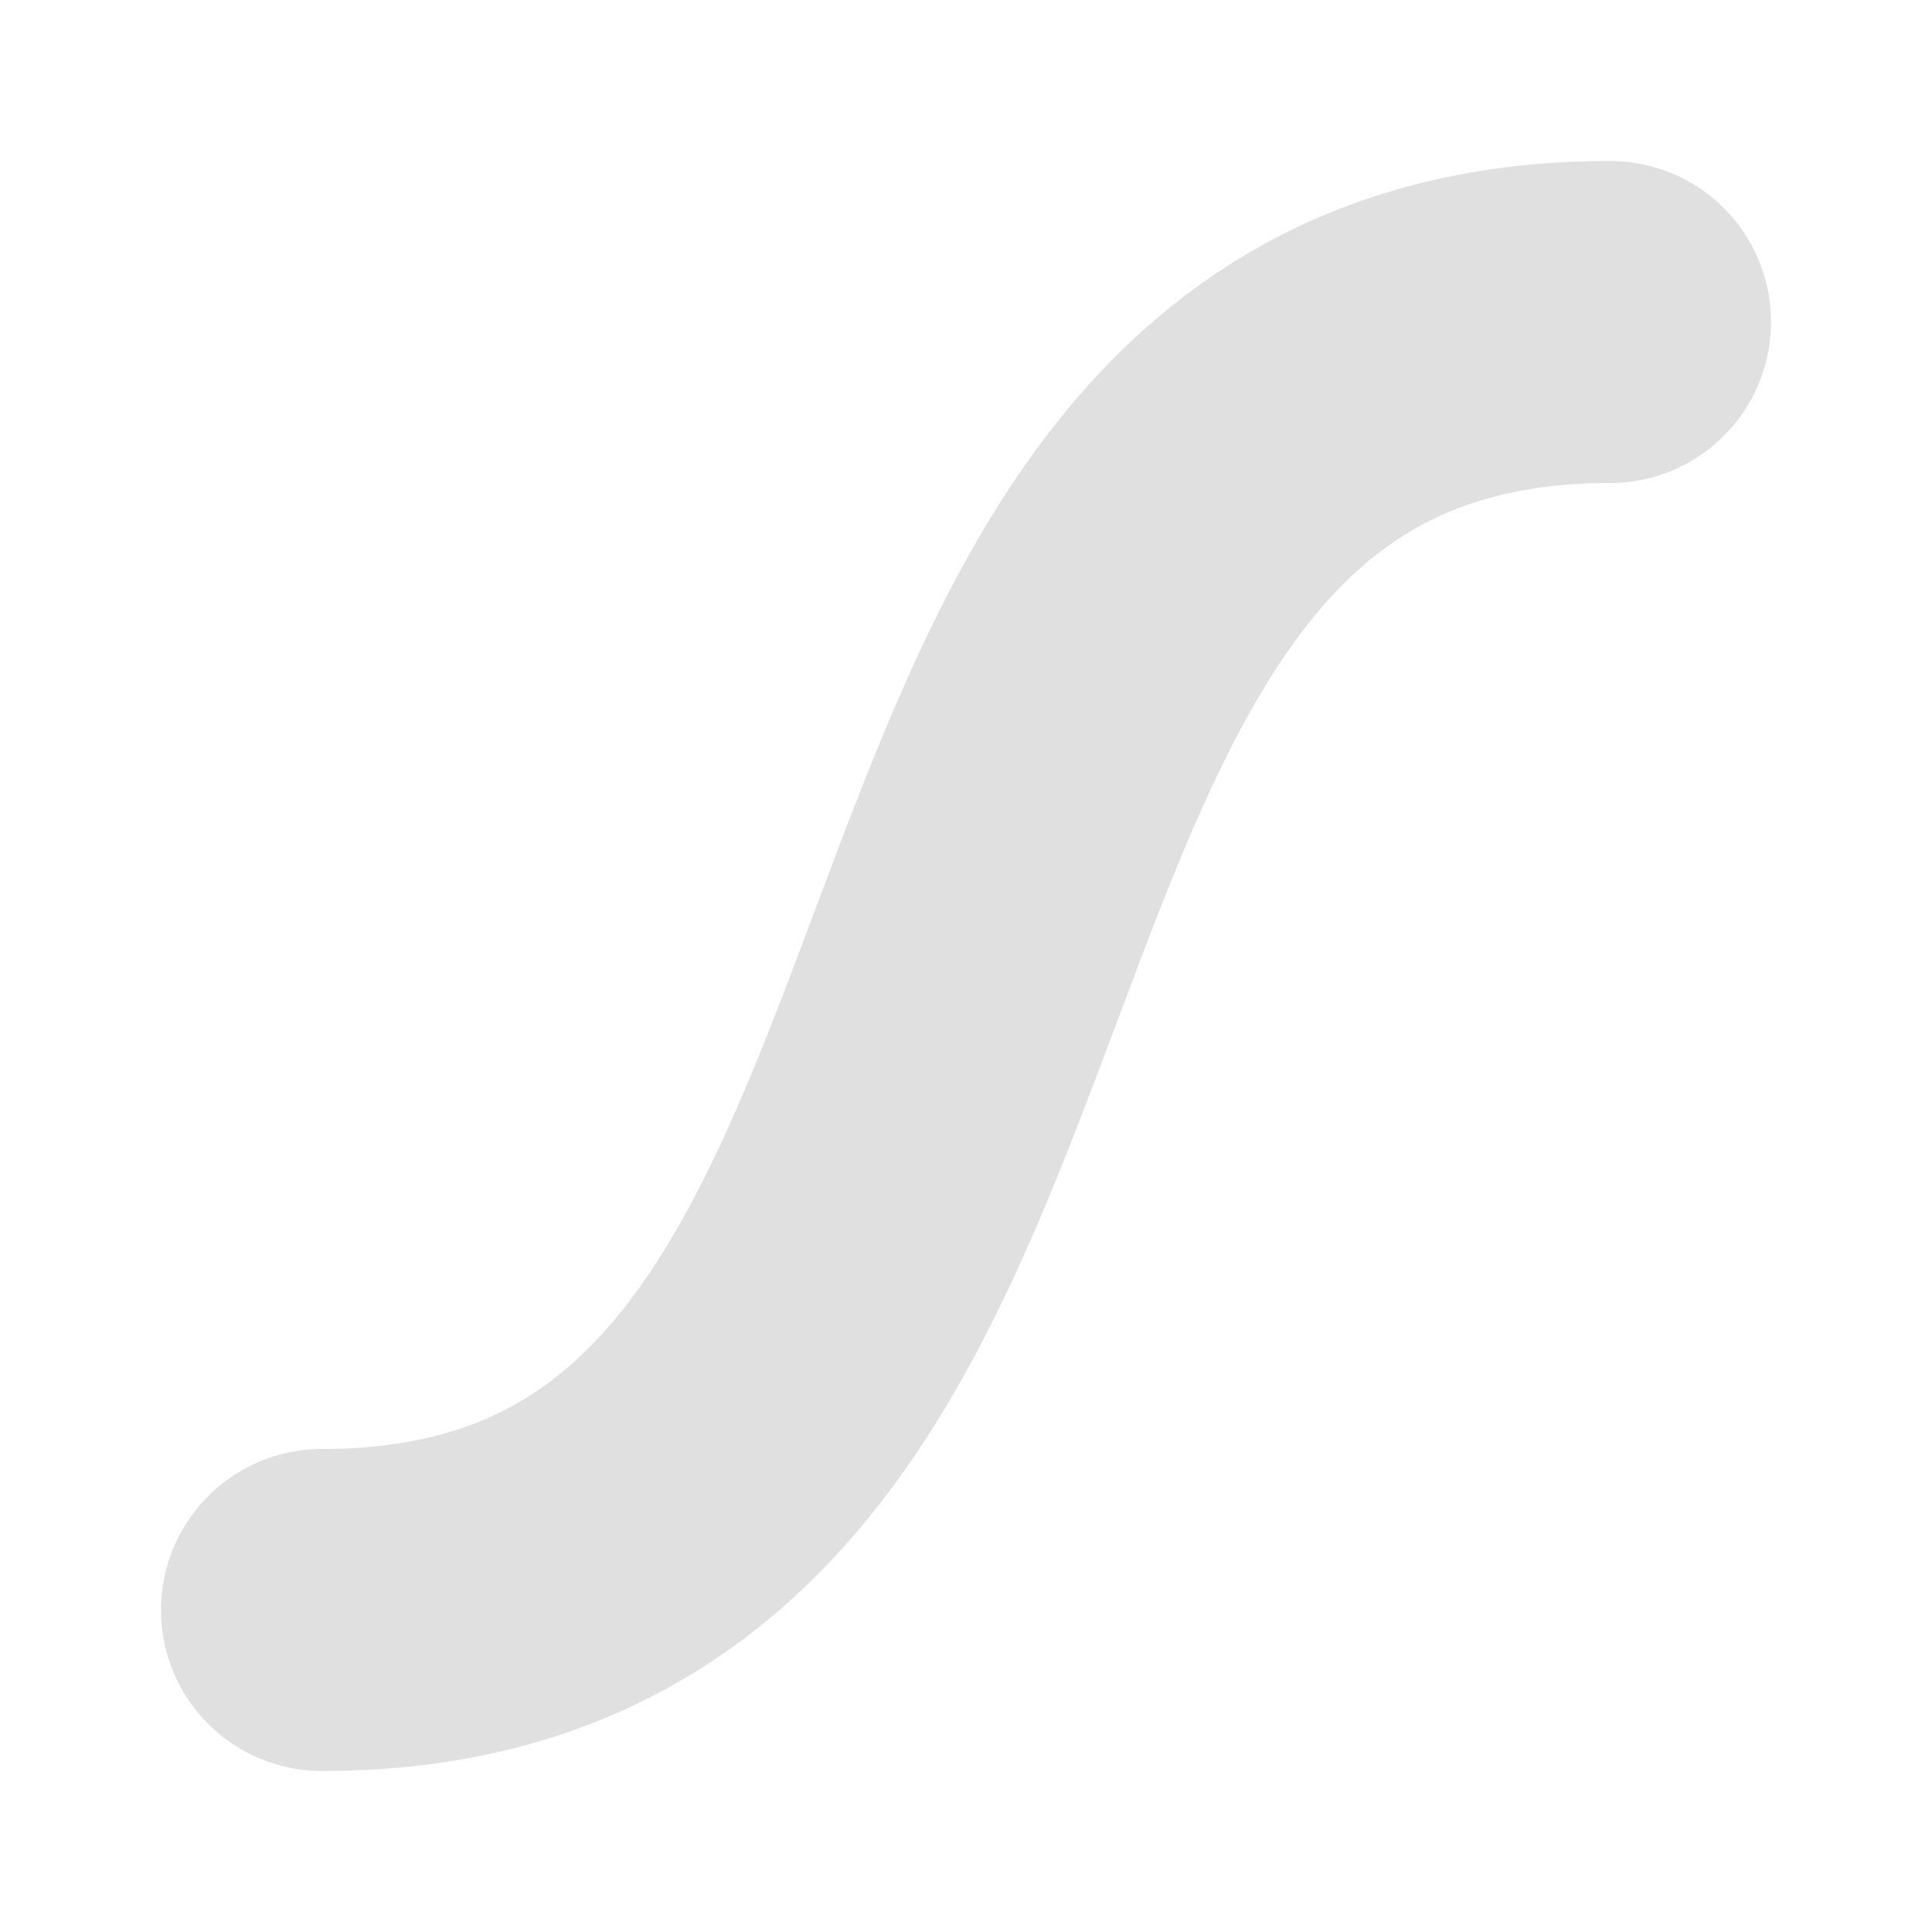
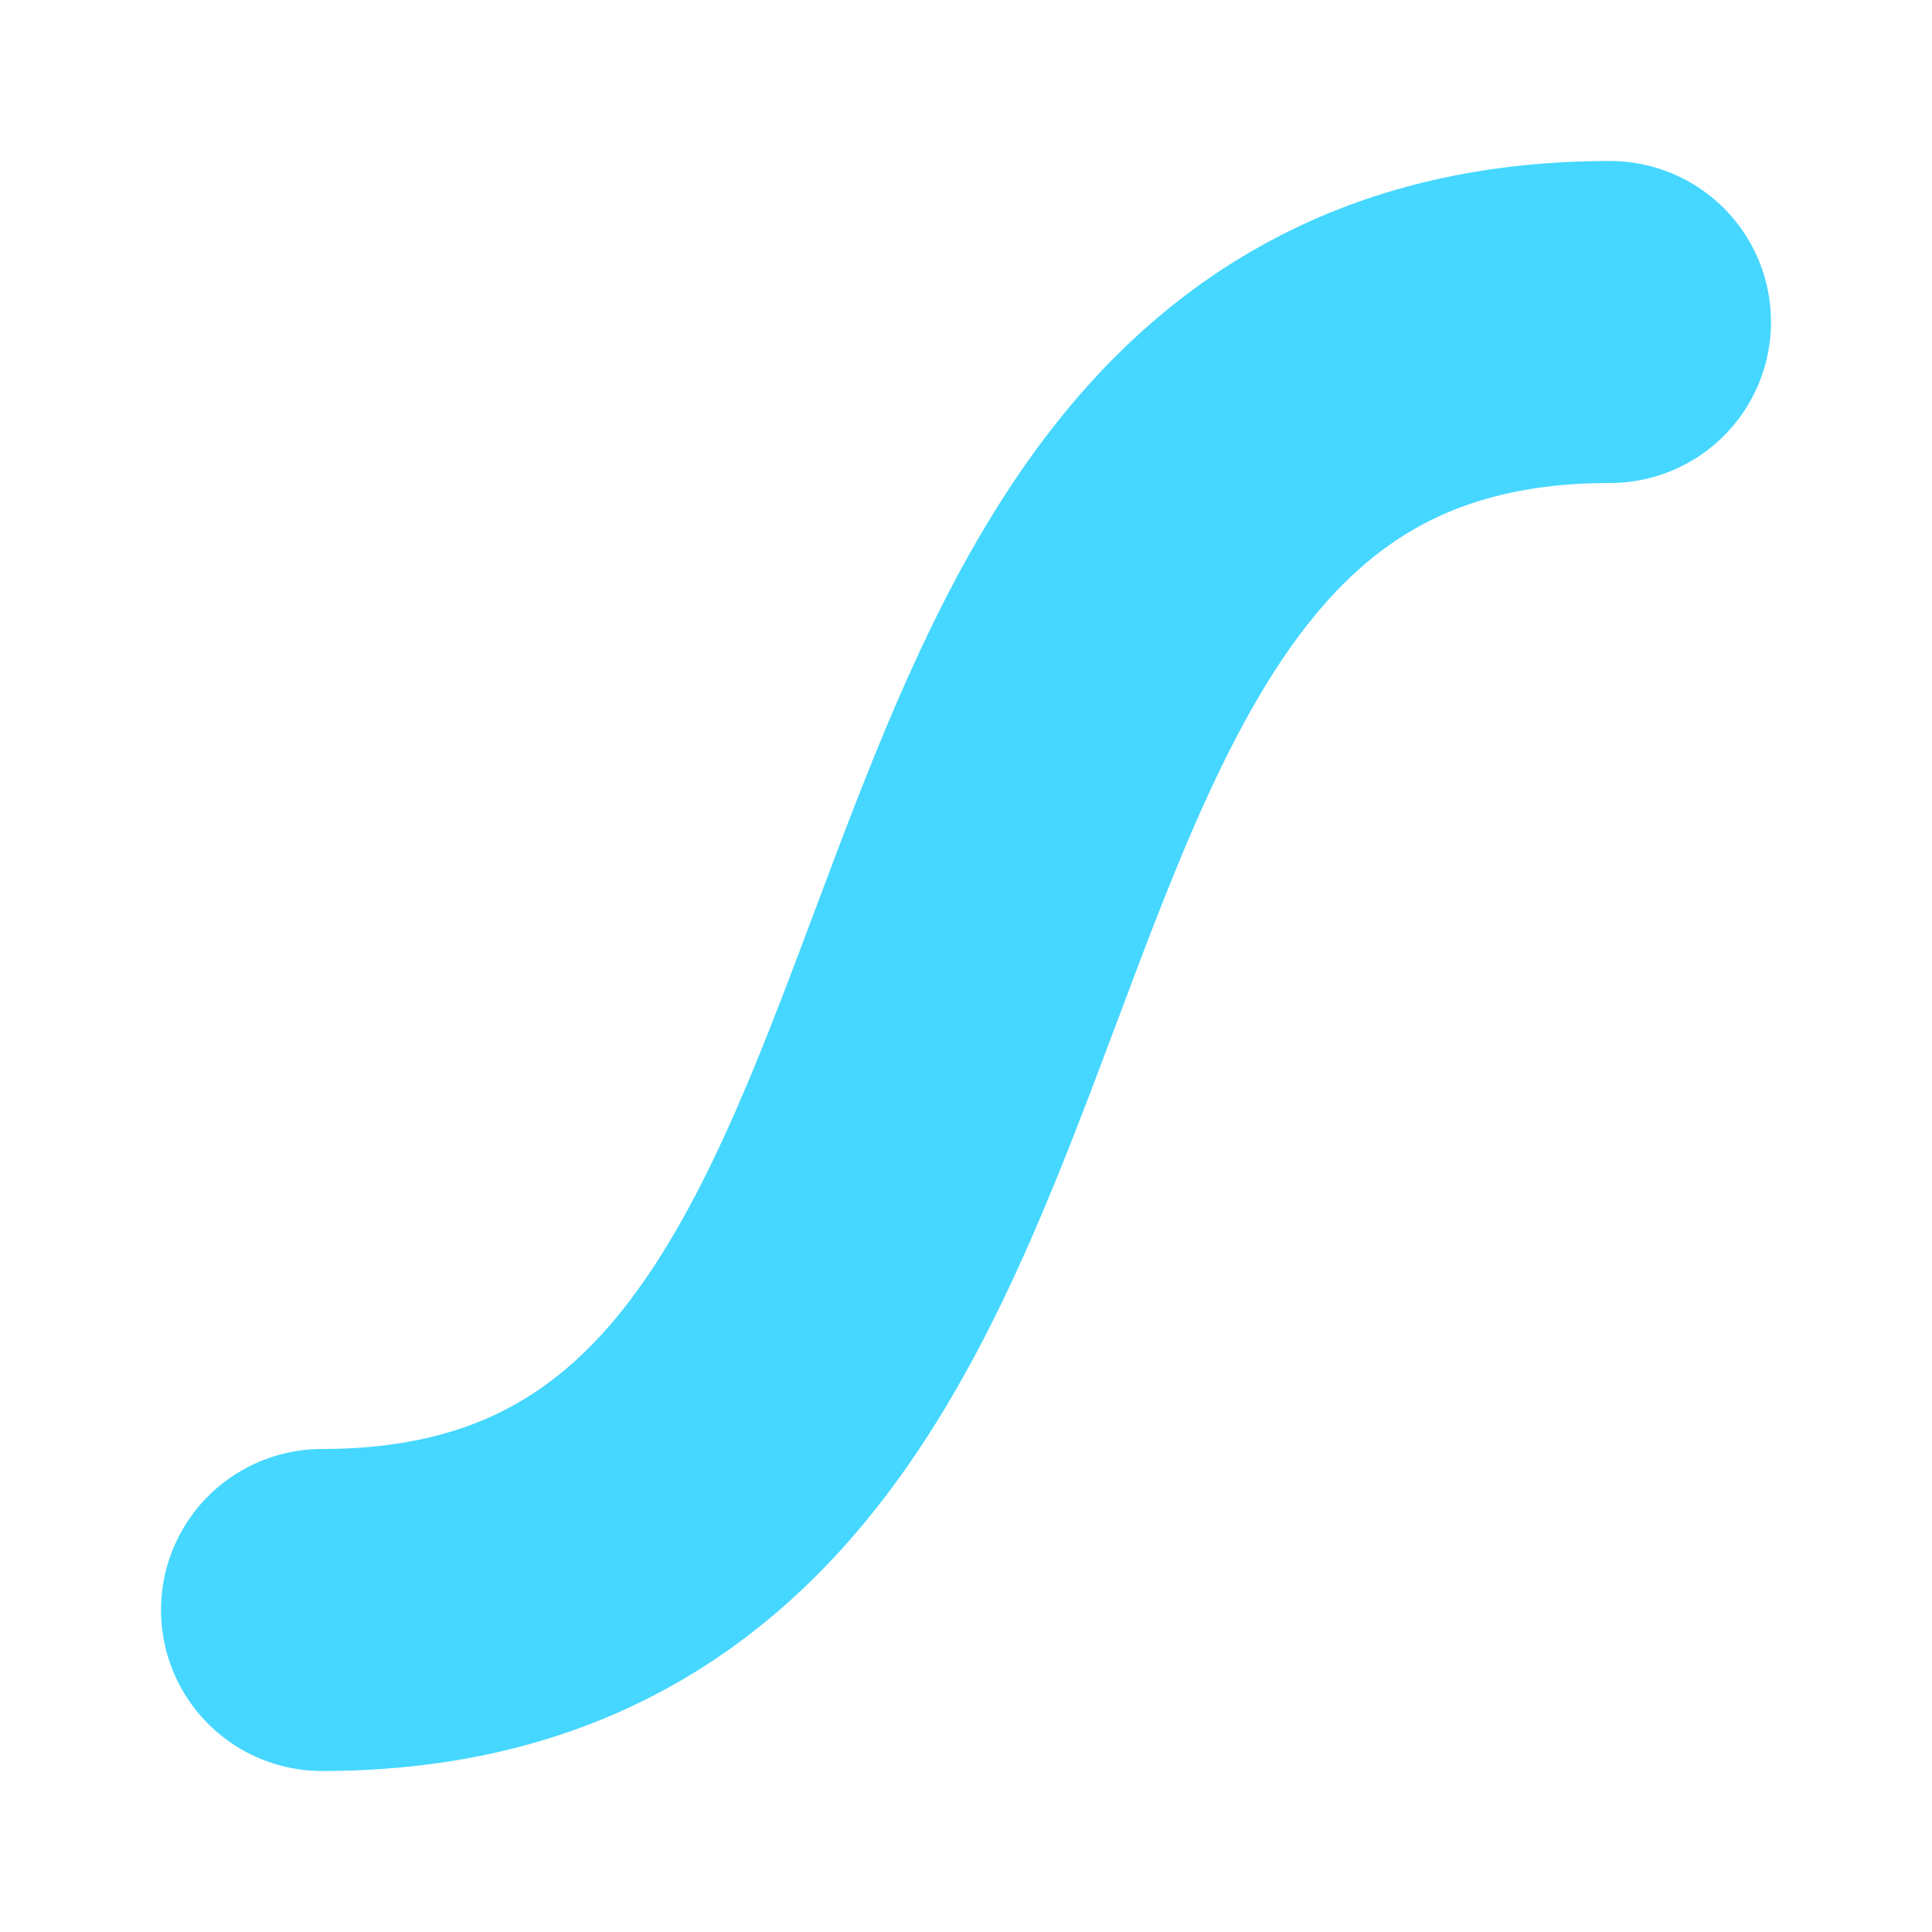
<svg xmlns="http://www.w3.org/2000/svg" height="12" viewBox="0 0 12 12" width="12">
-   <path d="m2 1050.4c5 0 3-8 8-8" fill="none" stroke="#e0e0e0" stroke-linecap="round" stroke-width="2" transform="translate(0 -1040.4)" />
+   <path d="m2 1050.4c5 0 3-8 8-8" fill="none" stroke="#45d7ff" stroke-linecap="round" stroke-width="2" transform="translate(0 -1040.4)" />
</svg>
